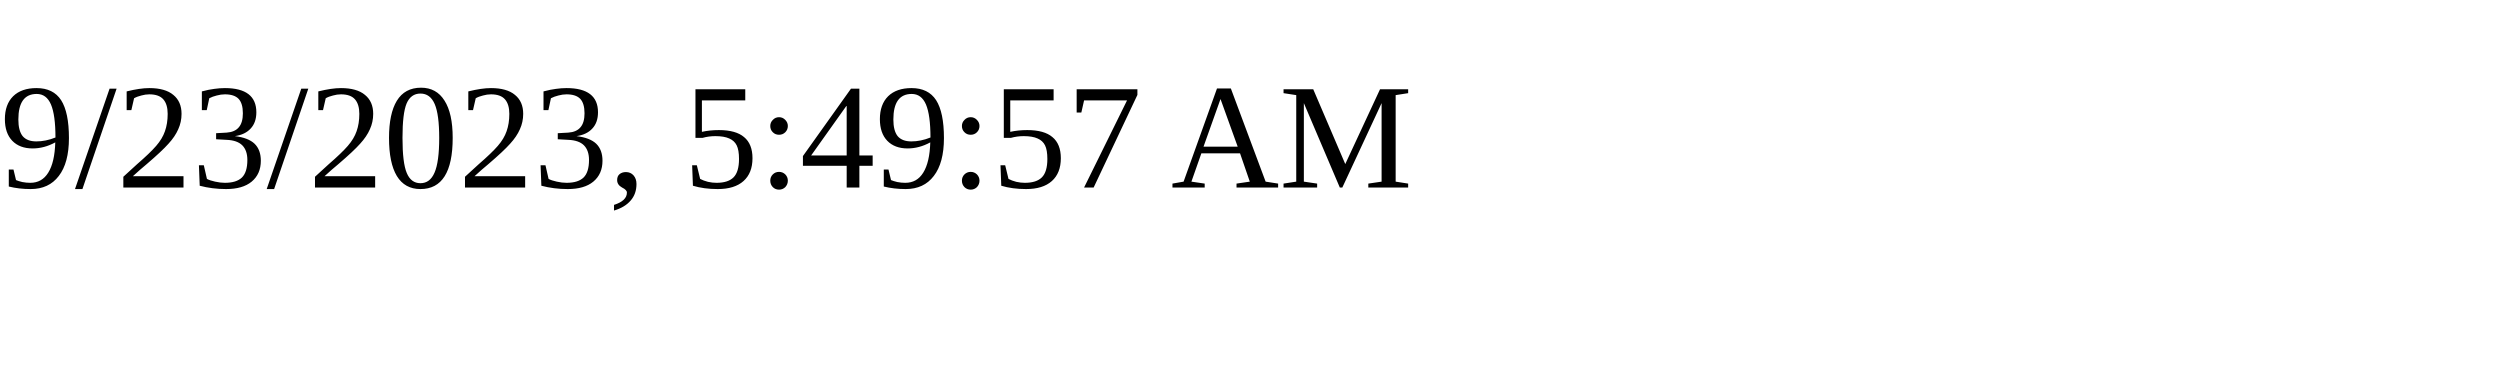
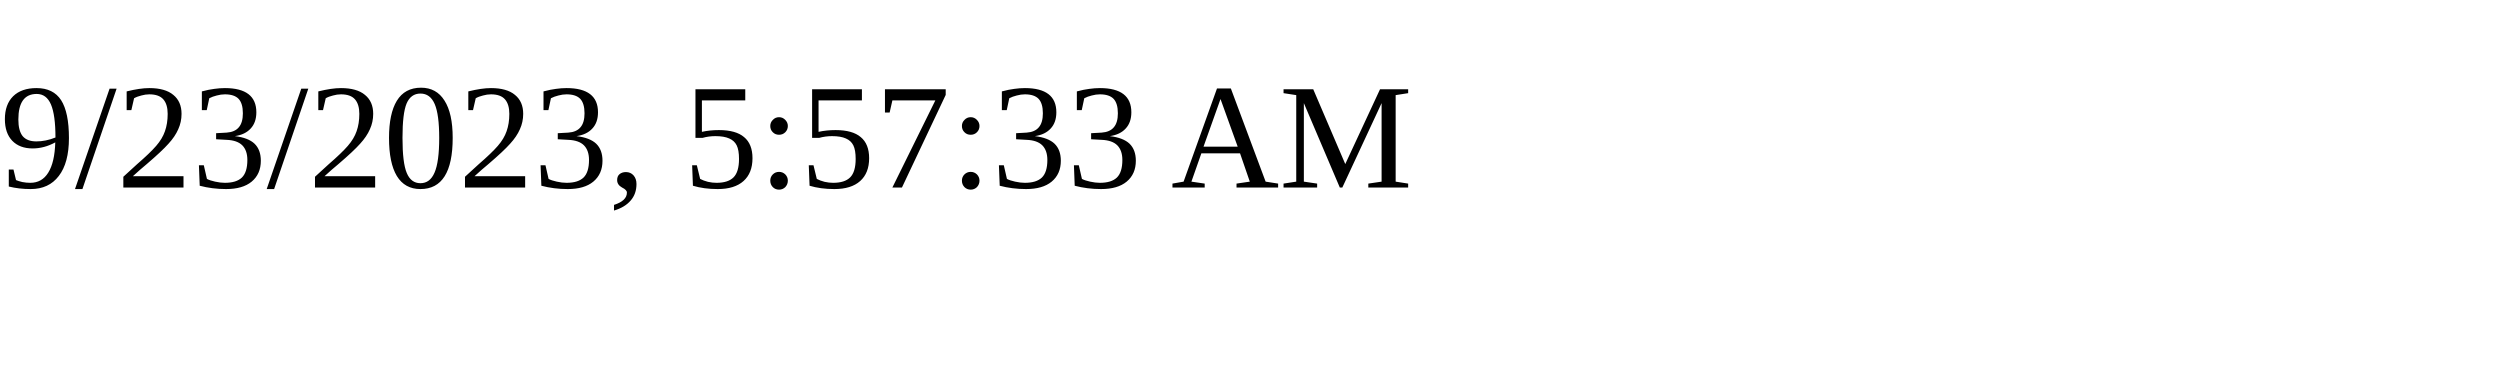
<svg xmlns="http://www.w3.org/2000/svg" height="30" width="200">
-   <text x="0" y="15">9/23/2023, 5:49:57 AM</text>
+   <text x="0" y="15">9/23/2023, 5:57:33 AM</text>
</svg>
